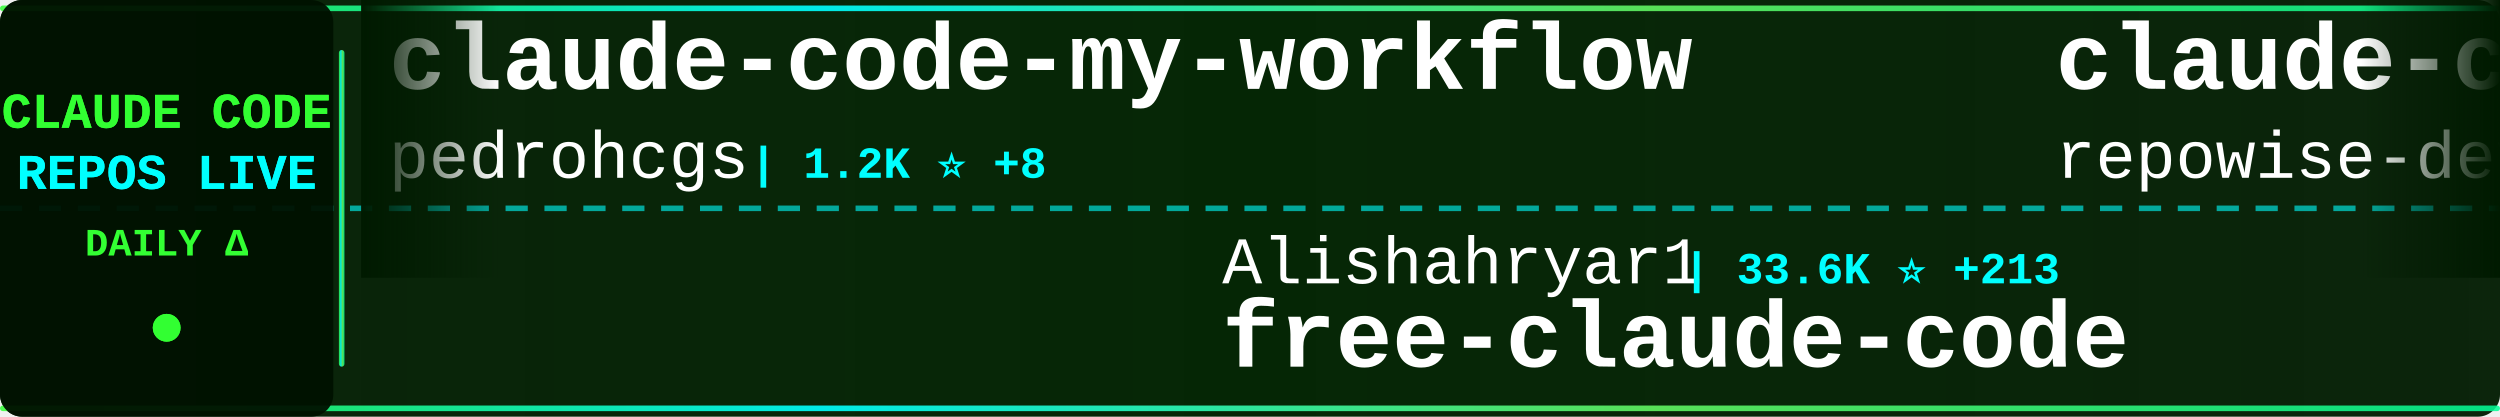
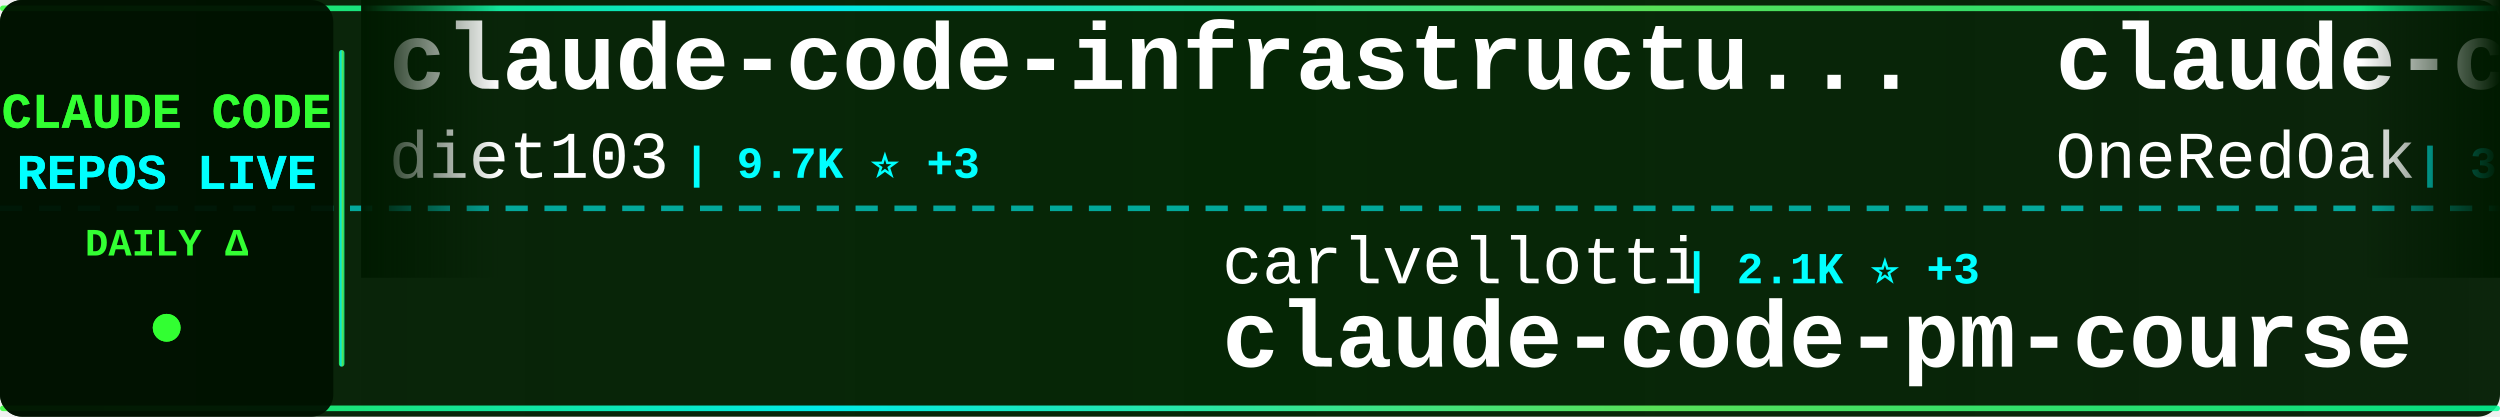
<svg xmlns="http://www.w3.org/2000/svg" width="900" height="150">
  <defs>
    <linearGradient id="tickerBg" x1="0%" y1="0%" x2="100%" y2="0%">
      <stop offset="0%" style="stop-color:#001a00;stop-opacity:0.95" />
      <stop offset="50%" style="stop-color:#002200;stop-opacity:0.98" />
      <stop offset="100%" style="stop-color:#001a00;stop-opacity:0.95" />
    </linearGradient>
    <linearGradient id="borderGrad" x1="0%" y1="0%" x2="100%" y2="0%">
      <stop offset="0%" style="stop-color:#33ff33;stop-opacity:0.85">
        <animate attributeName="stop-opacity" values="0.85;1;0.85" dur="2s" repeatCount="indefinite" />
      </stop>
      <stop offset="33%" style="stop-color:#00ffff;stop-opacity:0.9">
        <animate attributeName="stop-opacity" values="0.9;1;0.9" dur="2.2s" repeatCount="indefinite" />
      </stop>
      <stop offset="66%" style="stop-color:#66ff66;stop-opacity:0.85">
        <animate attributeName="stop-opacity" values="0.85;1;0.85" dur="1.8s" repeatCount="indefinite" />
      </stop>
      <stop offset="100%" style="stop-color:#00ff99;stop-opacity:0.85">
        <animate attributeName="stop-opacity" values="0.85;1;0.85" dur="2s" repeatCount="indefinite" />
      </stop>
    </linearGradient>
    <filter id="textGlow">
      <feGaussianBlur stdDeviation="0.1" result="coloredBlur" />
      <feMerge>
        <feMergeNode in="coloredBlur" />
        <feMergeNode in="SourceGraphic" />
      </feMerge>
    </filter>
    <filter id="metricGlow">
      <feGaussianBlur stdDeviation="0.2" result="coloredBlur" />
      <feMerge>
        <feMergeNode in="coloredBlur" />
        <feMergeNode in="SourceGraphic" />
      </feMerge>
    </filter>
    <linearGradient id="leftFade" x1="0%" y1="0%" x2="100%" y2="0%">
      <stop offset="0%" style="stop-color:#001a00;stop-opacity:1" />
      <stop offset="100%" style="stop-color:#001a00;stop-opacity:0" />
    </linearGradient>
    <linearGradient id="rightFade" x1="0%" y1="0%" x2="100%" y2="0%">
      <stop offset="0%" style="stop-color:#001a00;stop-opacity:0" />
      <stop offset="100%" style="stop-color:#001a00;stop-opacity:1" />
    </linearGradient>
  </defs>
  <rect width="900" height="150" fill="url(#tickerBg)" rx="8" />
  <rect x="0" y="2" width="900" height="2" fill="url(#borderGrad)" rx="1" />
  <rect x="0" y="146" width="900" height="2" fill="url(#borderGrad)" rx="1" />
  <line x1="0" y1="75" x2="900" y2="75" stroke="#00ffff" stroke-width="2" stroke-dasharray="8 6" opacity="0.6" />
  <rect x="0" y="0" width="120" height="150" fill="#001100" opacity="0.95" rx="8" />
  <text x="60" y="46" font-family="'Courier New', monospace" font-size="18" font-weight="bold" fill="#33ff33" text-anchor="middle" filter="url(#textGlow)">
    CLAUDE CODE
  </text>
  <text x="60" y="68" font-family="'Courier New', monospace" font-size="18" font-weight="bold" fill="#00ffff" text-anchor="middle" filter="url(#textGlow)">
    REPOS LIVE
  </text>
  <text x="60" y="92" font-family="'Courier New', monospace" font-size="14" font-weight="bold" fill="#33ff33" text-anchor="middle">
    DAILY Δ
  </text>
  <circle cx="60" cy="118" r="5" fill="#33ff33" filter="url(#metricGlow)">
    <animate attributeName="r" values="4;6;4" dur="1.5s" repeatCount="indefinite" />
    <animate attributeName="opacity" values="0.6;1;0.6" dur="1.5s" repeatCount="indefinite" />
  </circle>
  <rect x="122" y="18" width="2" height="114" fill="url(#borderGrad)" rx="1" />
  <clipPath id="tickerClip">
    <rect x="130" y="0" width="770" height="150" />
  </clipPath>
  <g clip-path="url(#tickerClip)">
    <g id="tickerItems">
      <animateTransform attributeName="transform" attributeType="XML" type="translate" from="0 0" to="-3000 0" dur="54s" repeatCount="indefinite" />
      <g transform="translate(0, 0)">
-         <text x="140" y="32" font-family="'Courier New', monospace" font-size="34" font-weight="bold" fill="#ffffff">claude-code-my-workflow</text>
-         <text x="140" y="64" font-family="'Courier New', monospace" font-size="24" font-weight="normal" fill="#ffffff" opacity="1.0">pedrohcgs</text>
-         <text x="270" y="64" font-family="'Courier New', monospace" font-size="16" font-weight="bold" fill="#00ffff"> | 1.2K ⭐ +8</text>
+         <text x="140" y="32" font-family="'Courier New', monospace" font-size="34" font-weight="bold" fill="#ffffff">claude-code-infrastructu...</text>
+         <text x="140" y="64" font-family="'Courier New', monospace" font-size="24" font-weight="normal" fill="#ffffff" opacity="1.0">diet103</text>
+         <text x="246" y="64" font-family="'Courier New', monospace" font-size="16" font-weight="bold" fill="#00ffff"> | 9.7K ⭐ +3</text>
      </g>
      <g transform="translate(300, 0)">
-         <text x="140" y="102" font-family="'Courier New', monospace" font-size="24" font-weight="normal" fill="#ffffff" opacity="1.0">Alishahryar1</text>
-         <text x="306" y="102" font-family="'Courier New', monospace" font-size="16" font-weight="bold" fill="#00ffff"> | 33.6K ⭐ +213</text>
-         <text x="140" y="132" font-family="'Courier New', monospace" font-size="34" font-weight="bold" fill="#ffffff">free-claude-code</text>
+         <text x="140" y="102" font-family="'Courier New', monospace" font-size="24" font-weight="normal" fill="#ffffff" opacity="1.0">carlvellotti</text>
+         <text x="306" y="102" font-family="'Courier New', monospace" font-size="16" font-weight="bold" fill="#00ffff"> | 2.1K ⭐ +3</text>
+         <text x="140" y="132" font-family="'Courier New', monospace" font-size="34" font-weight="bold" fill="#ffffff">claude-code-pm-course</text>
      </g>
      <g transform="translate(600, 0)">
+         <text x="140" y="32" font-family="'Courier New', monospace" font-size="34" font-weight="bold" fill="#ffffff">claude-code-workflows</text>
+         <text x="140" y="64" font-family="'Courier New', monospace" font-size="24" font-weight="normal" fill="#ffffff" opacity="1.0">OneRedOak</text>
+         <text x="270" y="64" font-family="'Courier New', monospace" font-size="16" font-weight="bold" fill="#00ffff"> | 3.8K ⭐ +3</text>
+       </g>
+       <g transform="translate(900, 0)">
+         <text x="140" y="102" font-family="'Courier New', monospace" font-size="24" font-weight="normal" fill="#ffffff" opacity="1.0">catlog22</text>
+         <text x="258" y="102" font-family="'Courier New', monospace" font-size="16" font-weight="bold" fill="#00ffff"> | 2.1K ⭐ +4</text>
+         <text x="140" y="132" font-family="'Courier New', monospace" font-size="34" font-weight="bold" fill="#ffffff">Claude-Code-Workflow</text>
+       </g>
+       <g transform="translate(1200, 0)">
+         <text x="140" y="32" font-family="'Courier New', monospace" font-size="34" font-weight="bold" fill="#ffffff">claude-code-cli</text>
+         <text x="140" y="64" font-family="'Courier New', monospace" font-size="24" font-weight="normal" fill="#ffffff" opacity="1.0">huangserva</text>
+         <text x="282" y="64" font-family="'Courier New', monospace" font-size="16" font-weight="bold" fill="#00ffff"> | 602 ⭐</text>
+       </g>
+       <g transform="translate(1500, 0)">
+         <text x="140" y="102" font-family="'Courier New', monospace" font-size="24" font-weight="normal" fill="#ffffff" opacity="1.0">ykdojo</text>
+         <text x="234" y="102" font-family="'Courier New', monospace" font-size="16" font-weight="bold" fill="#00ffff"> | 8.7K ⭐ +16</text>
+         <text x="140" y="132" font-family="'Courier New', monospace" font-size="34" font-weight="bold" fill="#ffffff">claude-code-tips</text>
+       </g>
+       <g transform="translate(1800, 0)">
+         <text x="140" y="32" font-family="'Courier New', monospace" font-size="34" font-weight="bold" fill="#ffffff">claude-code-harness</text>
+         <text x="140" y="64" font-family="'Courier New', monospace" font-size="24" font-weight="normal" fill="#ffffff" opacity="1.0">Chachamaru127</text>
+         <text x="318" y="64" font-family="'Courier New', monospace" font-size="16" font-weight="bold" fill="#00ffff"> | 2.7K ⭐ +12</text>
+       </g>
+       <g transform="translate(2100, 0)">
+         <text x="140" y="102" font-family="'Courier New', monospace" font-size="24" font-weight="normal" fill="#ffffff" opacity="1.0">darcyegb</text>
+         <text x="258" y="102" font-family="'Courier New', monospace" font-size="16" font-weight="bold" fill="#00ffff"> | 716 ⭐</text>
+         <text x="140" y="132" font-family="'Courier New', monospace" font-size="34" font-weight="bold" fill="#ffffff">ClaudeCodeAgents</text>
+       </g>
+       <g transform="translate(2400, 0)">
        <text x="140" y="32" font-family="'Courier New', monospace" font-size="34" font-weight="bold" fill="#ffffff">claude-code-prompts</text>
        <text x="140" y="64" font-family="'Courier New', monospace" font-size="24" font-weight="normal" fill="#ffffff" opacity="1.0">repowise-dev</text>
        <text x="306" y="64" font-family="'Courier New', monospace" font-size="16" font-weight="bold" fill="#00ffff"> | 1.1K ⭐</text>
      </g>
-       <g transform="translate(900, 0)">
-         <text x="140" y="102" font-family="'Courier New', monospace" font-size="24" font-weight="normal" fill="#ffffff" opacity="1.0">hangsman</text>
-         <text x="258" y="102" font-family="'Courier New', monospace" font-size="16" font-weight="bold" fill="#00ffff"> | 784 ⭐</text>
-         <text x="140" y="132" font-family="'Courier New', monospace" font-size="34" font-weight="bold" fill="#ffffff">claude-code-source</text>
-       </g>
-       <g transform="translate(1200, 0)">
-         <text x="140" y="32" font-family="'Courier New', monospace" font-size="34" font-weight="bold" fill="#ffffff">awesome-claude-code-suba...</text>
-         <text x="140" y="64" font-family="'Courier New', monospace" font-size="24" font-weight="normal" fill="#ffffff" opacity="1.0">VoltAgent</text>
-         <text x="270" y="64" font-family="'Courier New', monospace" font-size="16" font-weight="bold" fill="#00ffff"> | 21.5K ⭐ +83</text>
-       </g>
-       <g transform="translate(1500, 0)">
-         <text x="140" y="102" font-family="'Courier New', monospace" font-size="24" font-weight="normal" fill="#ffffff" opacity="1.0">oboard</text>
-         <text x="234" y="102" font-family="'Courier New', monospace" font-size="16" font-weight="bold" fill="#00ffff"> | 3.2K ⭐ +5</text>
-         <text x="140" y="132" font-family="'Courier New', monospace" font-size="34" font-weight="bold" fill="#ffffff">claude-code-rev</text>
-       </g>
-       <g transform="translate(1800, 0)">
-         <text x="140" y="32" font-family="'Courier New', monospace" font-size="34" font-weight="bold" fill="#ffffff">claude-code-proxy</text>
-         <text x="140" y="64" font-family="'Courier New', monospace" font-size="24" font-weight="normal" fill="#ffffff" opacity="1.0">fuergaosi233</text>
-         <text x="306" y="64" font-family="'Courier New', monospace" font-size="16" font-weight="bold" fill="#00ffff"> | 2.7K ⭐ +2</text>
-       </g>
-       <g transform="translate(2100, 0)">
-         <text x="140" y="102" font-family="'Courier New', monospace" font-size="24" font-weight="normal" fill="#ffffff" opacity="1.0">liuup</text>
-         <text x="222" y="102" font-family="'Courier New', monospace" font-size="16" font-weight="bold" fill="#00ffff"> | 3.1K ⭐ +18</text>
-         <text x="140" y="132" font-family="'Courier New', monospace" font-size="34" font-weight="bold" fill="#ffffff">claude-code-analysis</text>
-       </g>
-       <g transform="translate(2400, 0)">
-         <text x="140" y="32" font-family="'Courier New', monospace" font-size="34" font-weight="bold" fill="#ffffff">claude-code-harness</text>
-         <text x="140" y="64" font-family="'Courier New', monospace" font-size="24" font-weight="normal" fill="#ffffff" opacity="1.0">Chachamaru127</text>
-         <text x="318" y="64" font-family="'Courier New', monospace" font-size="16" font-weight="bold" fill="#00ffff"> | 2.7K ⭐ +10</text>
-       </g>
      <g transform="translate(2700, 0)">
-         <text x="140" y="102" font-family="'Courier New', monospace" font-size="24" font-weight="normal" fill="#ffffff" opacity="1.0">anthropics</text>
-         <text x="282" y="102" font-family="'Courier New', monospace" font-size="16" font-weight="bold" fill="#00ffff"> | 7.9K ⭐ +20</text>
-         <text x="140" y="132" font-family="'Courier New', monospace" font-size="34" font-weight="bold" fill="#ffffff">claude-code-action</text>
+         <text x="140" y="102" font-family="'Courier New', monospace" font-size="24" font-weight="normal" fill="#ffffff" opacity="1.0">huangjia2019</text>
+         <text x="306" y="102" font-family="'Courier New', monospace" font-size="16" font-weight="bold" fill="#00ffff"> | 816 ⭐ +9</text>
+         <text x="140" y="132" font-family="'Courier New', monospace" font-size="34" font-weight="bold" fill="#ffffff">claude-code-engineering</text>
      </g>
      <g transform="translate(3000, 0)">
-         <text x="140" y="32" font-family="'Courier New', monospace" font-size="34" font-weight="bold" fill="#ffffff">claude-code-my-workflow</text>
-         <text x="140" y="64" font-family="'Courier New', monospace" font-size="24" font-weight="normal" fill="#ffffff" opacity="1.0">pedrohcgs</text>
-         <text x="270" y="64" font-family="'Courier New', monospace" font-size="16" font-weight="bold" fill="#00ffff"> | 1.2K ⭐ +8</text>
+         <text x="140" y="32" font-family="'Courier New', monospace" font-size="34" font-weight="bold" fill="#ffffff">claude-code-infrastructu...</text>
+         <text x="140" y="64" font-family="'Courier New', monospace" font-size="24" font-weight="normal" fill="#ffffff" opacity="1.0">diet103</text>
+         <text x="246" y="64" font-family="'Courier New', monospace" font-size="16" font-weight="bold" fill="#00ffff"> | 9.7K ⭐ +3</text>
      </g>
      <g transform="translate(3300, 0)">
-         <text x="140" y="102" font-family="'Courier New', monospace" font-size="24" font-weight="normal" fill="#ffffff" opacity="1.0">Alishahryar1</text>
-         <text x="306" y="102" font-family="'Courier New', monospace" font-size="16" font-weight="bold" fill="#00ffff"> | 33.6K ⭐ +213</text>
-         <text x="140" y="132" font-family="'Courier New', monospace" font-size="34" font-weight="bold" fill="#ffffff">free-claude-code</text>
+         <text x="140" y="102" font-family="'Courier New', monospace" font-size="24" font-weight="normal" fill="#ffffff" opacity="1.0">carlvellotti</text>
+         <text x="306" y="102" font-family="'Courier New', monospace" font-size="16" font-weight="bold" fill="#00ffff"> | 2.1K ⭐ +3</text>
+         <text x="140" y="132" font-family="'Courier New', monospace" font-size="34" font-weight="bold" fill="#ffffff">claude-code-pm-course</text>
      </g>
      <g transform="translate(3600, 0)">
-         <text x="140" y="32" font-family="'Courier New', monospace" font-size="34" font-weight="bold" fill="#ffffff">claude-code-prompts</text>
-         <text x="140" y="64" font-family="'Courier New', monospace" font-size="24" font-weight="normal" fill="#ffffff" opacity="1.0">repowise-dev</text>
-         <text x="306" y="64" font-family="'Courier New', monospace" font-size="16" font-weight="bold" fill="#00ffff"> | 1.1K ⭐</text>
+         <text x="140" y="32" font-family="'Courier New', monospace" font-size="34" font-weight="bold" fill="#ffffff">claude-code-workflows</text>
+         <text x="140" y="64" font-family="'Courier New', monospace" font-size="24" font-weight="normal" fill="#ffffff" opacity="1.0">OneRedOak</text>
+         <text x="270" y="64" font-family="'Courier New', monospace" font-size="16" font-weight="bold" fill="#00ffff"> | 3.8K ⭐ +3</text>
      </g>
      <g transform="translate(3900, 0)">
-         <text x="140" y="102" font-family="'Courier New', monospace" font-size="24" font-weight="normal" fill="#ffffff" opacity="1.0">hangsman</text>
-         <text x="258" y="102" font-family="'Courier New', monospace" font-size="16" font-weight="bold" fill="#00ffff"> | 784 ⭐</text>
-         <text x="140" y="132" font-family="'Courier New', monospace" font-size="34" font-weight="bold" fill="#ffffff">claude-code-source</text>
+         <text x="140" y="102" font-family="'Courier New', monospace" font-size="24" font-weight="normal" fill="#ffffff" opacity="1.0">catlog22</text>
+         <text x="258" y="102" font-family="'Courier New', monospace" font-size="16" font-weight="bold" fill="#00ffff"> | 2.1K ⭐ +4</text>
+         <text x="140" y="132" font-family="'Courier New', monospace" font-size="34" font-weight="bold" fill="#ffffff">Claude-Code-Workflow</text>
      </g>
    </g>
  </g>
  <rect x="130" y="0" width="50" height="100" fill="url(#leftFade)" />
  <rect x="850" y="0" width="50" height="100" fill="url(#rightFade)" />
</svg>
